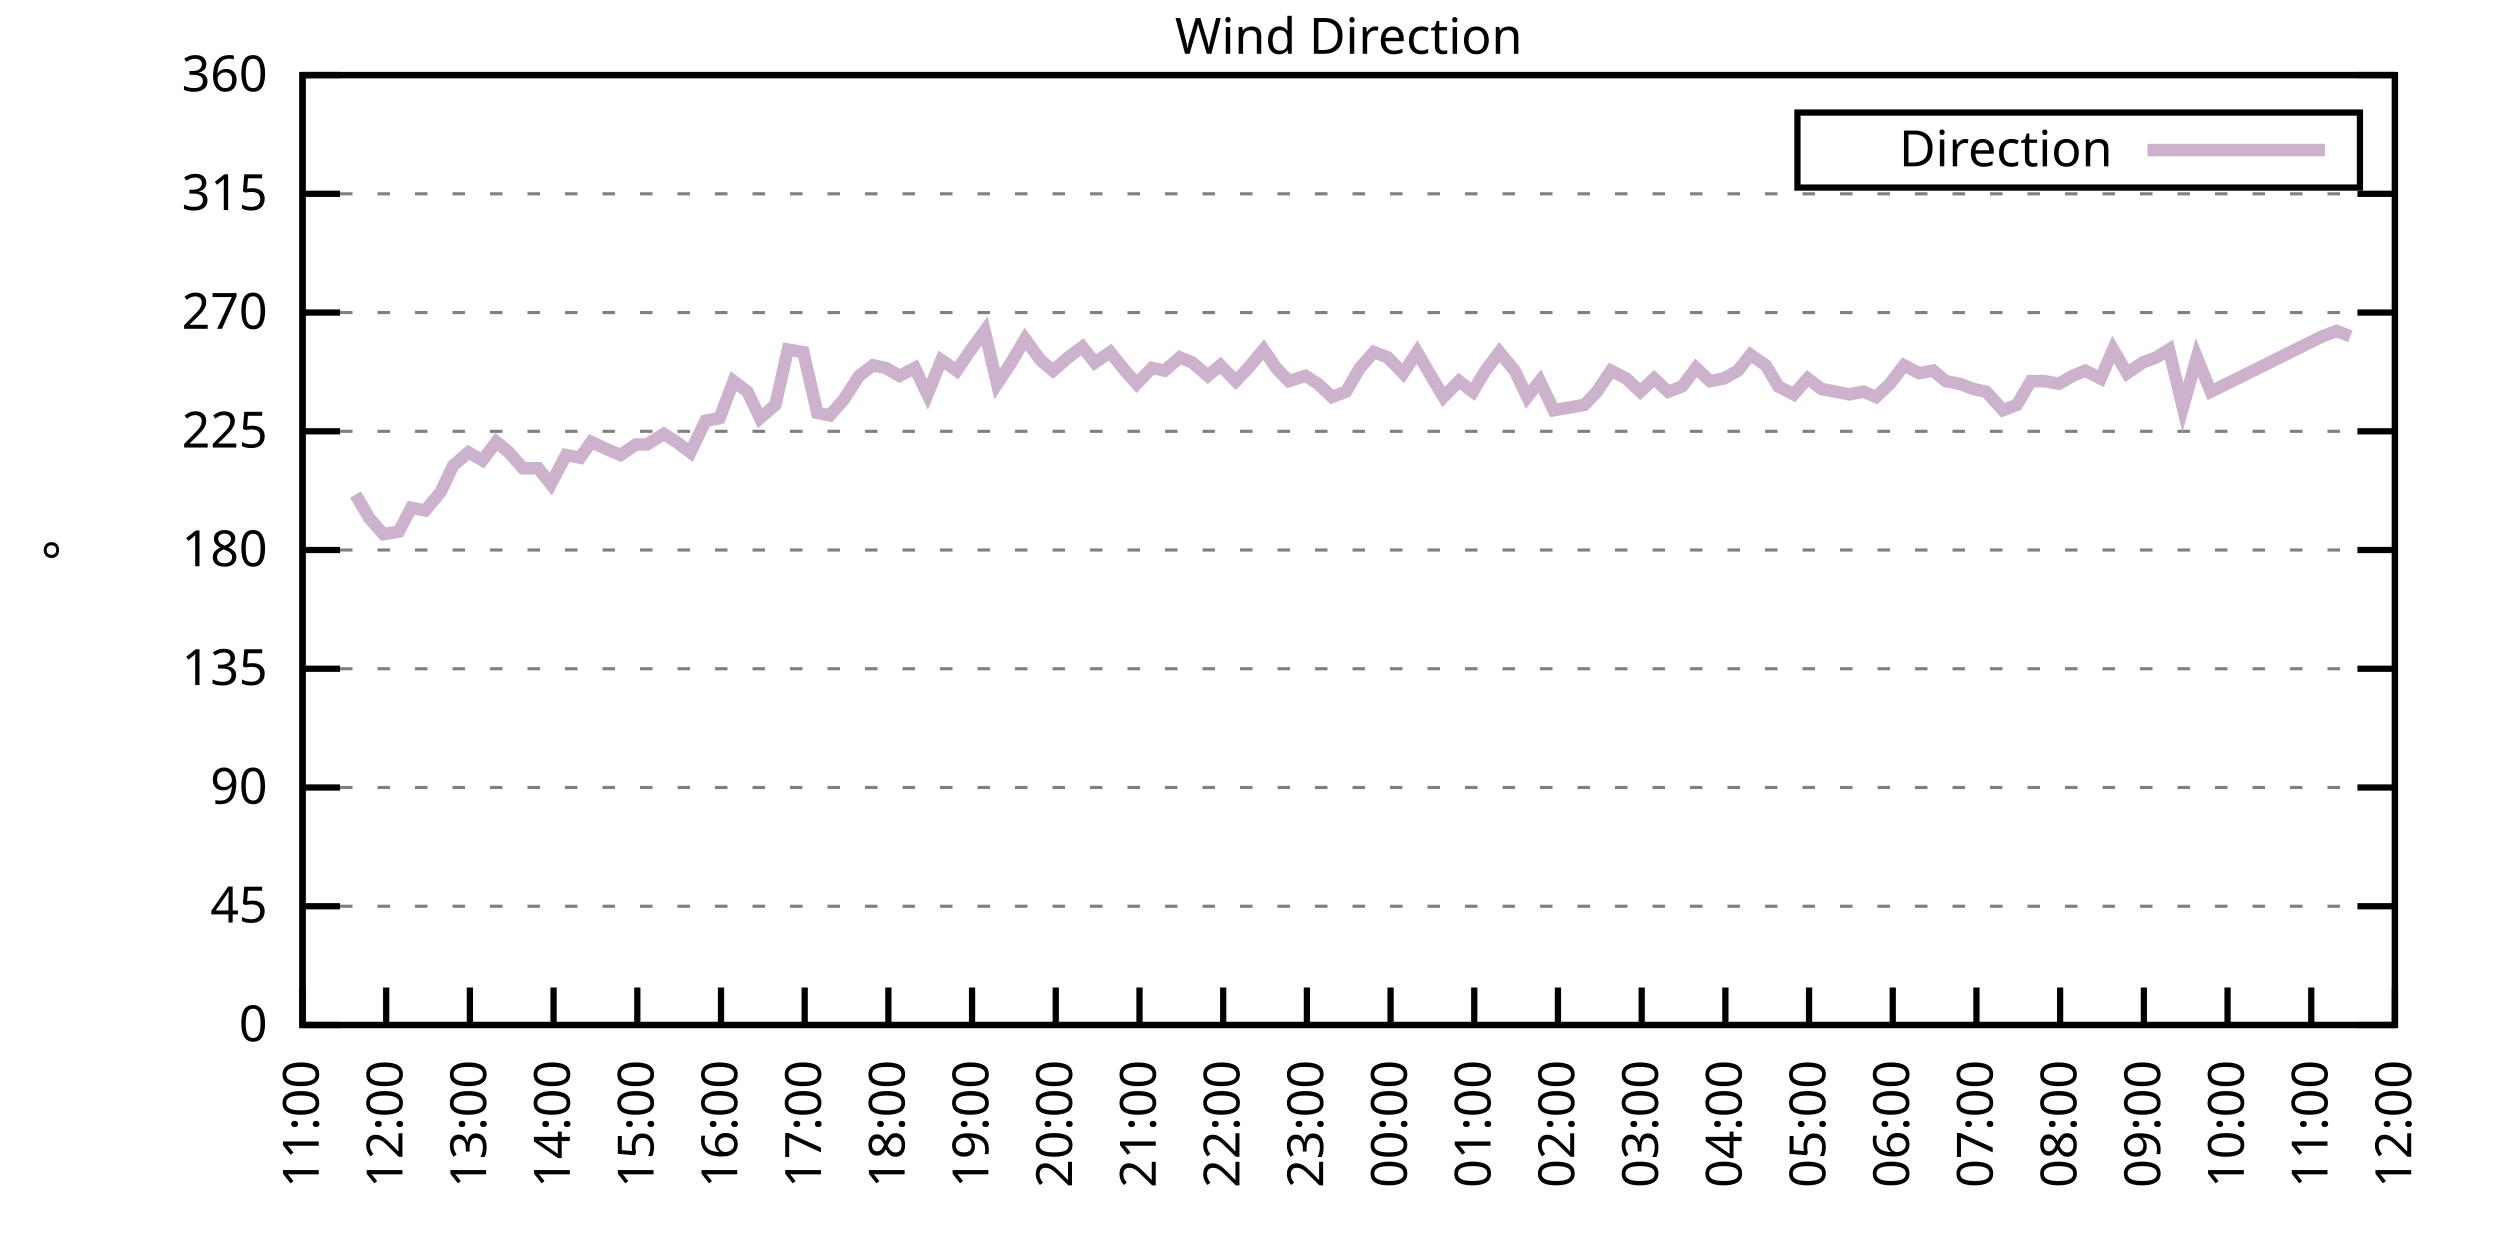
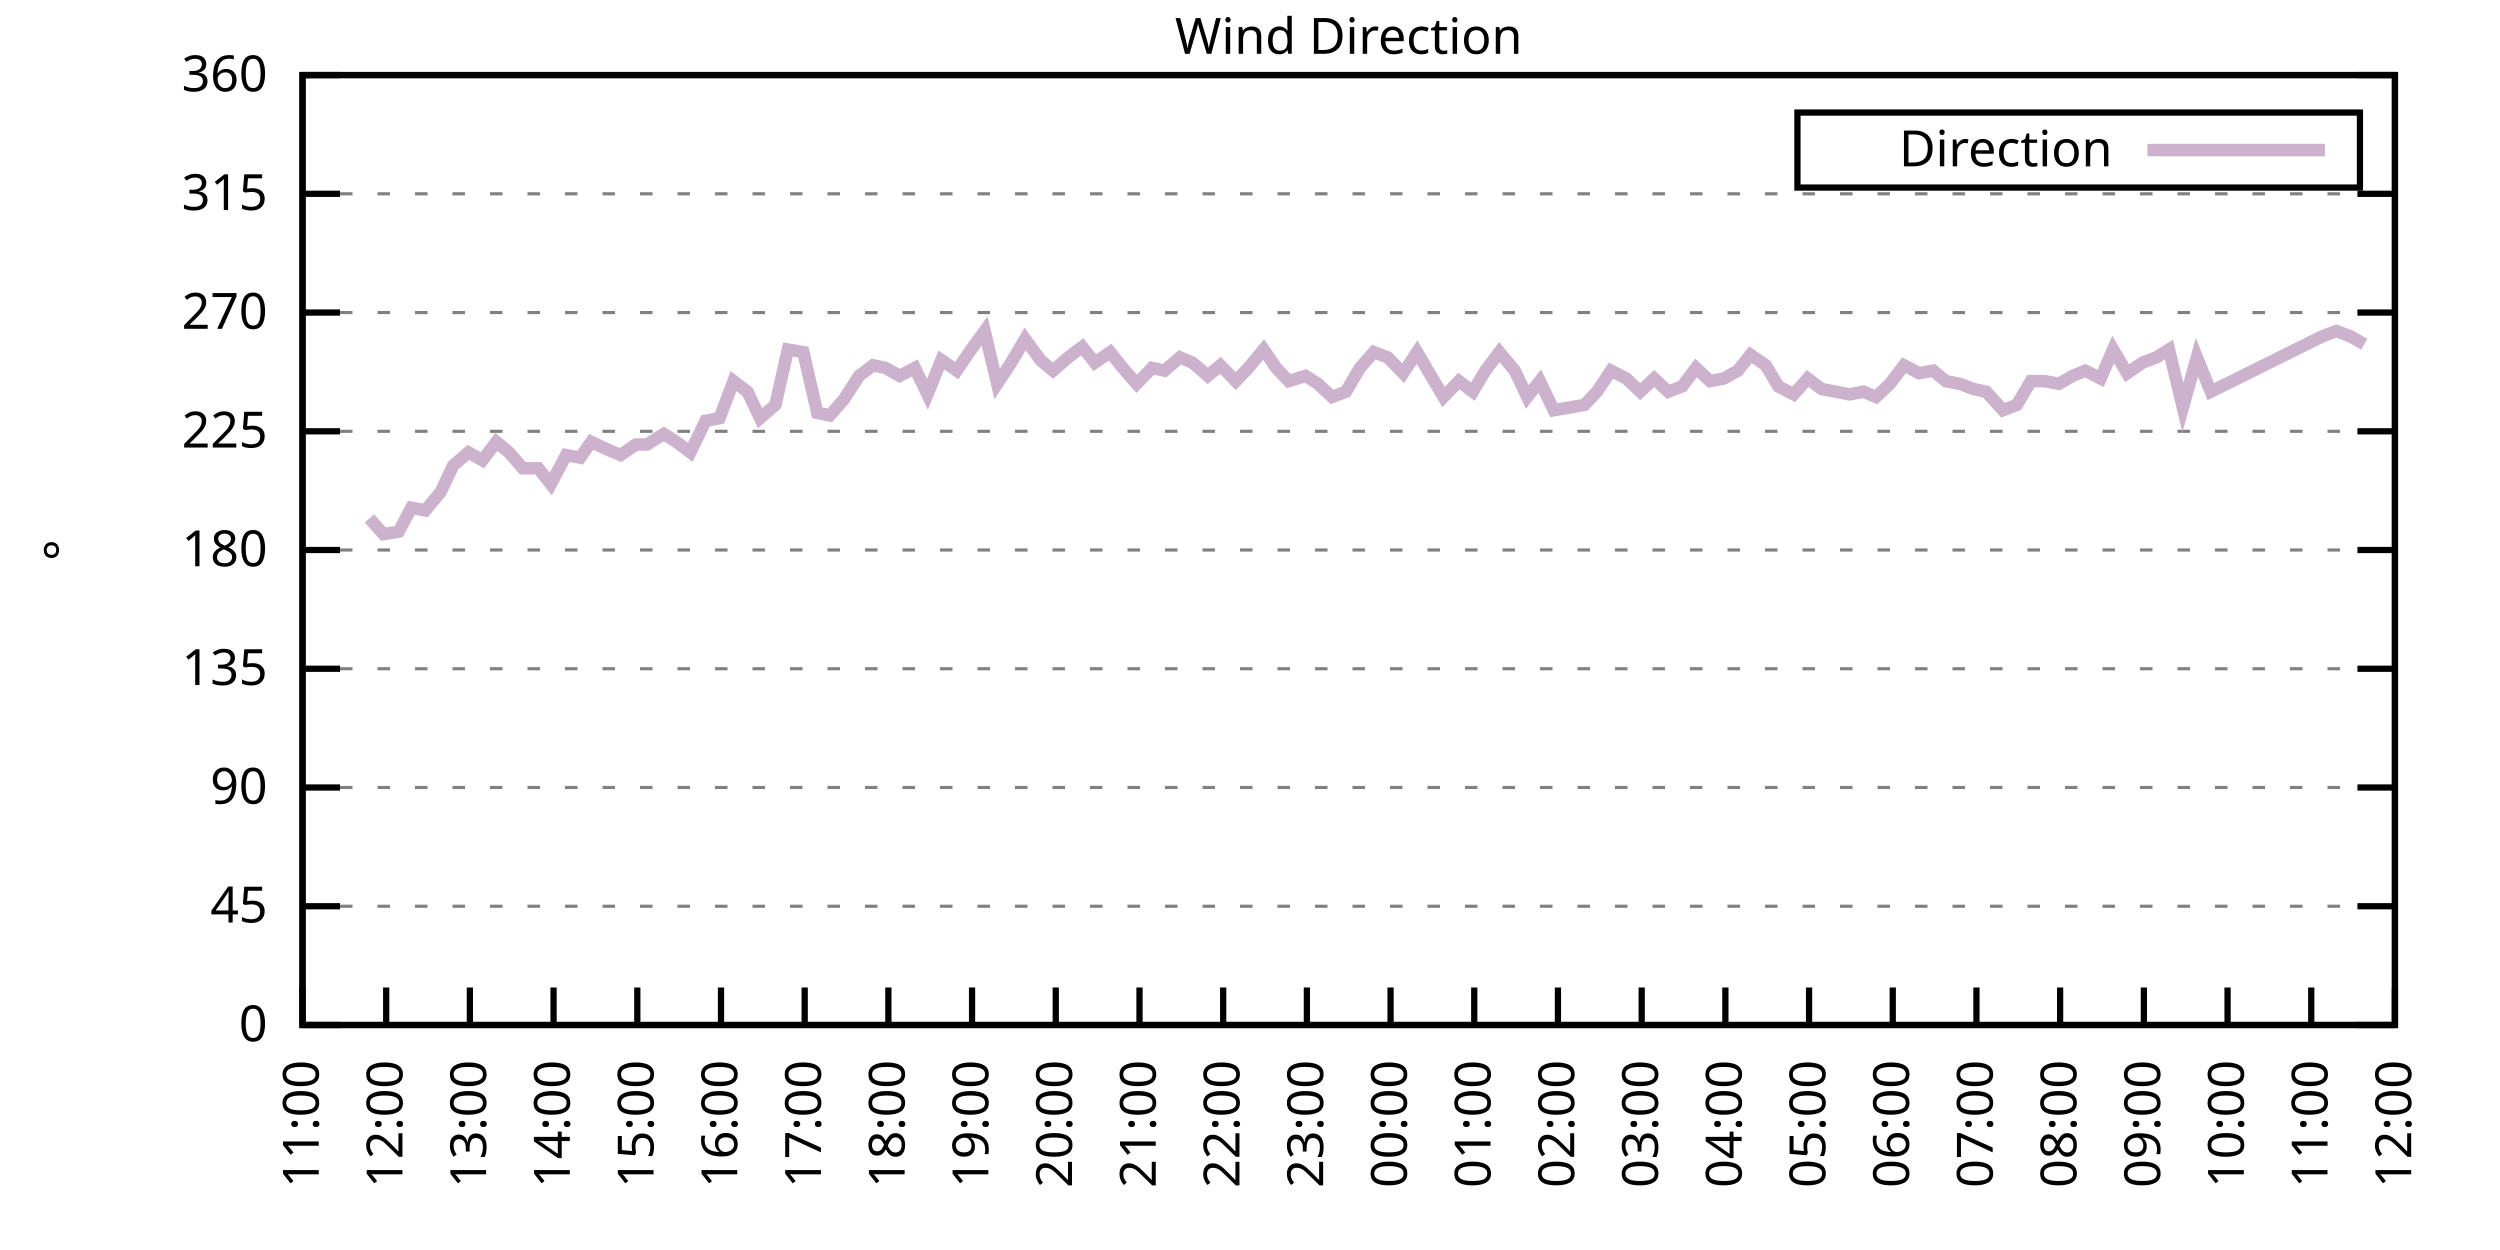
<svg xmlns="http://www.w3.org/2000/svg" xmlns:xlink="http://www.w3.org/1999/xlink" width="400" height="200" viewBox="0 0 400 200">
  <g id="gnuplot_canvas">
    <rect x="0" y="0" width="400" height="200" fill="none" />
    <defs>
      <circle id="gpDot" r="0.5" stroke-width="0.5" stroke="currentColor" />
      <path id="gpPt0" stroke-width="0.333" stroke="currentColor" d="M-1,0 h2 M0,-1 v2" />
      <path id="gpPt1" stroke-width="0.333" stroke="currentColor" d="M-1,-1 L1,1 M1,-1 L-1,1" />
      <path id="gpPt2" stroke-width="0.333" stroke="currentColor" d="M-1,0 L1,0 M0,-1 L0,1 M-1,-1 L1,1 M-1,1 L1,-1" />
      <rect id="gpPt3" stroke-width="0.333" stroke="currentColor" x="-1" y="-1" width="2" height="2" />
      <rect id="gpPt4" stroke-width="0.333" stroke="currentColor" fill="currentColor" x="-1" y="-1" width="2" height="2" />
      <circle id="gpPt5" stroke-width="0.333" stroke="currentColor" cx="0" cy="0" r="1" />
      <use xlink:href="#gpPt5" id="gpPt6" fill="currentColor" stroke="none" />
      <path id="gpPt7" stroke-width="0.333" stroke="currentColor" d="M0,-1.33 L-1.33,0.67 L1.33,0.67 z" />
      <use xlink:href="#gpPt7" id="gpPt8" fill="currentColor" stroke="none" />
      <use xlink:href="#gpPt7" id="gpPt9" stroke="currentColor" transform="rotate(180)" />
      <use xlink:href="#gpPt9" id="gpPt10" fill="currentColor" stroke="none" />
      <use xlink:href="#gpPt3" id="gpPt11" stroke="currentColor" transform="rotate(45)" />
      <use xlink:href="#gpPt11" id="gpPt12" fill="currentColor" stroke="none" />
      <path id="gpPt13" stroke-width="0.333" stroke="currentColor" d="M0,1.330 L1.265,0.411 L0.782,-1.067 L-0.782,-1.076 L-1.265,0.411 z" />
      <use xlink:href="#gpPt13" id="gpPt14" fill="currentColor" stroke="none" />
      <filter id="textbox" filterUnits="objectBoundingBox" x="0" y="0" height="1" width="1">
        <feFlood flood-color="white" flood-opacity="1" result="bgnd" />
        <feComposite in="SourceGraphic" in2="bgnd" operator="atop" />
      </filter>
      <filter id="greybox" filterUnits="objectBoundingBox" x="0" y="0" height="1" width="1">
        <feFlood flood-color="lightgrey" flood-opacity="1" result="grey" />
        <feComposite in="SourceGraphic" in2="grey" operator="atop" />
      </filter>
    </defs>
    <g fill="none" color="white" stroke="currentColor" stroke-width="1.00" stroke-linecap="butt" stroke-linejoin="miter">
</g>
    <g fill="none" color="black" stroke="currentColor" stroke-width="1.00" stroke-linecap="butt" stroke-linejoin="miter">
      <g stroke="none" shape-rendering="crispEdges">
        <polygon fill="rgb(255, 255, 255)" points="48.40,164.00 383.18,164.00 383.18,12.02 48.40,12.02 " />
      </g>
    </g>
    <g fill="none" color="black" stroke="currentColor" stroke-width="1.00" stroke-linecap="butt" stroke-linejoin="miter">
</g>
    <g fill="none" color="black" stroke="black" stroke-width="0.50" stroke-linecap="butt" stroke-linejoin="miter">
</g>
    <g fill="none" color="gray" stroke="currentColor" stroke-width="0.50" stroke-linecap="butt" stroke-linejoin="miter">
      <path stroke="gray" stroke-dasharray="2,4" class="gridline" d="M48.40,164.00 L383.19,164.00  " />
    </g>
    <g fill="none" color="gray" stroke="gray" stroke-width="1.00" stroke-linecap="butt" stroke-linejoin="miter">
</g>
    <g fill="none" color="black" stroke="currentColor" stroke-width="1.00" stroke-linecap="butt" stroke-linejoin="miter">
      <path stroke="black" d="M48.40,164.00 L54.40,164.00 M383.19,164.00 L377.19,164.00  " />
      <g transform="translate(42.80,166.60)" stroke="none" fill="black" font-family="Sans" font-size="8.00" text-anchor="end">
        <text>
          <tspan font-family="Sans"> 0</tspan>
        </text>
      </g>
    </g>
    <g fill="none" color="black" stroke="currentColor" stroke-width="1.00" stroke-linecap="butt" stroke-linejoin="miter">
</g>
    <g fill="none" color="black" stroke="black" stroke-width="0.50" stroke-linecap="butt" stroke-linejoin="miter">
</g>
    <g fill="none" color="gray" stroke="currentColor" stroke-width="0.50" stroke-linecap="butt" stroke-linejoin="miter">
      <path stroke="gray" stroke-dasharray="2,4" class="gridline" d="M48.40,145.00 L383.19,145.00  " />
    </g>
    <g fill="none" color="gray" stroke="gray" stroke-width="1.00" stroke-linecap="butt" stroke-linejoin="miter">
</g>
    <g fill="none" color="black" stroke="currentColor" stroke-width="1.00" stroke-linecap="butt" stroke-linejoin="miter">
      <path stroke="black" d="M48.40,145.00 L54.40,145.00 M383.19,145.00 L377.19,145.00  " />
      <g transform="translate(42.80,147.60)" stroke="none" fill="black" font-family="Sans" font-size="8.00" text-anchor="end">
        <text>
          <tspan font-family="Sans"> 45</tspan>
        </text>
      </g>
    </g>
    <g fill="none" color="black" stroke="currentColor" stroke-width="1.00" stroke-linecap="butt" stroke-linejoin="miter">
</g>
    <g fill="none" color="black" stroke="black" stroke-width="0.50" stroke-linecap="butt" stroke-linejoin="miter">
</g>
    <g fill="none" color="gray" stroke="currentColor" stroke-width="0.50" stroke-linecap="butt" stroke-linejoin="miter">
      <path stroke="gray" stroke-dasharray="2,4" class="gridline" d="M48.40,126.00 L383.19,126.00  " />
    </g>
    <g fill="none" color="gray" stroke="gray" stroke-width="1.00" stroke-linecap="butt" stroke-linejoin="miter">
</g>
    <g fill="none" color="black" stroke="currentColor" stroke-width="1.00" stroke-linecap="butt" stroke-linejoin="miter">
      <path stroke="black" d="M48.40,126.00 L54.40,126.00 M383.19,126.00 L377.19,126.00  " />
      <g transform="translate(42.80,128.60)" stroke="none" fill="black" font-family="Sans" font-size="8.00" text-anchor="end">
        <text>
          <tspan font-family="Sans"> 90</tspan>
        </text>
      </g>
    </g>
    <g fill="none" color="black" stroke="currentColor" stroke-width="1.00" stroke-linecap="butt" stroke-linejoin="miter">
</g>
    <g fill="none" color="black" stroke="black" stroke-width="0.50" stroke-linecap="butt" stroke-linejoin="miter">
</g>
    <g fill="none" color="gray" stroke="currentColor" stroke-width="0.50" stroke-linecap="butt" stroke-linejoin="miter">
      <path stroke="gray" stroke-dasharray="2,4" class="gridline" d="M48.40,107.00 L383.19,107.00  " />
    </g>
    <g fill="none" color="gray" stroke="gray" stroke-width="1.00" stroke-linecap="butt" stroke-linejoin="miter">
</g>
    <g fill="none" color="black" stroke="currentColor" stroke-width="1.00" stroke-linecap="butt" stroke-linejoin="miter">
      <path stroke="black" d="M48.40,107.00 L54.40,107.00 M383.19,107.00 L377.19,107.00  " />
      <g transform="translate(42.80,109.60)" stroke="none" fill="black" font-family="Sans" font-size="8.00" text-anchor="end">
        <text>
          <tspan font-family="Sans"> 135</tspan>
        </text>
      </g>
    </g>
    <g fill="none" color="black" stroke="currentColor" stroke-width="1.00" stroke-linecap="butt" stroke-linejoin="miter">
</g>
    <g fill="none" color="black" stroke="black" stroke-width="0.50" stroke-linecap="butt" stroke-linejoin="miter">
</g>
    <g fill="none" color="gray" stroke="currentColor" stroke-width="0.50" stroke-linecap="butt" stroke-linejoin="miter">
      <path stroke="gray" stroke-dasharray="2,4" class="gridline" d="M48.40,88.00 L383.19,88.00  " />
    </g>
    <g fill="none" color="gray" stroke="gray" stroke-width="1.00" stroke-linecap="butt" stroke-linejoin="miter">
</g>
    <g fill="none" color="black" stroke="currentColor" stroke-width="1.00" stroke-linecap="butt" stroke-linejoin="miter">
      <path stroke="black" d="M48.40,88.00 L54.40,88.00 M383.19,88.00 L377.19,88.00  " />
      <g transform="translate(42.80,90.60)" stroke="none" fill="black" font-family="Sans" font-size="8.00" text-anchor="end">
        <text>
          <tspan font-family="Sans"> 180</tspan>
        </text>
      </g>
    </g>
    <g fill="none" color="black" stroke="currentColor" stroke-width="1.00" stroke-linecap="butt" stroke-linejoin="miter">
</g>
    <g fill="none" color="black" stroke="black" stroke-width="0.50" stroke-linecap="butt" stroke-linejoin="miter">
</g>
    <g fill="none" color="gray" stroke="currentColor" stroke-width="0.50" stroke-linecap="butt" stroke-linejoin="miter">
      <path stroke="gray" stroke-dasharray="2,4" class="gridline" d="M48.40,69.01 L383.19,69.01  " />
    </g>
    <g fill="none" color="gray" stroke="gray" stroke-width="1.00" stroke-linecap="butt" stroke-linejoin="miter">
</g>
    <g fill="none" color="black" stroke="currentColor" stroke-width="1.00" stroke-linecap="butt" stroke-linejoin="miter">
      <path stroke="black" d="M48.40,69.01 L54.40,69.01 M383.19,69.01 L377.19,69.01  " />
      <g transform="translate(42.80,71.61)" stroke="none" fill="black" font-family="Sans" font-size="8.00" text-anchor="end">
        <text>
          <tspan font-family="Sans"> 225</tspan>
        </text>
      </g>
    </g>
    <g fill="none" color="black" stroke="currentColor" stroke-width="1.00" stroke-linecap="butt" stroke-linejoin="miter">
</g>
    <g fill="none" color="black" stroke="black" stroke-width="0.50" stroke-linecap="butt" stroke-linejoin="miter">
</g>
    <g fill="none" color="gray" stroke="currentColor" stroke-width="0.50" stroke-linecap="butt" stroke-linejoin="miter">
      <path stroke="gray" stroke-dasharray="2,4" class="gridline" d="M48.40,50.01 L383.19,50.01  " />
    </g>
    <g fill="none" color="gray" stroke="gray" stroke-width="1.00" stroke-linecap="butt" stroke-linejoin="miter">
</g>
    <g fill="none" color="black" stroke="currentColor" stroke-width="1.00" stroke-linecap="butt" stroke-linejoin="miter">
      <path stroke="black" d="M48.40,50.01 L54.40,50.01 M383.19,50.01 L377.19,50.01  " />
      <g transform="translate(42.80,52.61)" stroke="none" fill="black" font-family="Sans" font-size="8.00" text-anchor="end">
        <text>
          <tspan font-family="Sans"> 270</tspan>
        </text>
      </g>
    </g>
    <g fill="none" color="black" stroke="currentColor" stroke-width="1.00" stroke-linecap="butt" stroke-linejoin="miter">
</g>
    <g fill="none" color="black" stroke="black" stroke-width="0.50" stroke-linecap="butt" stroke-linejoin="miter">
</g>
    <g fill="none" color="gray" stroke="currentColor" stroke-width="0.50" stroke-linecap="butt" stroke-linejoin="miter">
      <path stroke="gray" stroke-dasharray="2,4" class="gridline" d="M48.40,31.01 L383.19,31.01  " />
    </g>
    <g fill="none" color="gray" stroke="gray" stroke-width="1.00" stroke-linecap="butt" stroke-linejoin="miter">
</g>
    <g fill="none" color="black" stroke="currentColor" stroke-width="1.00" stroke-linecap="butt" stroke-linejoin="miter">
      <path stroke="black" d="M48.40,31.01 L54.40,31.01 M383.19,31.01 L377.19,31.01  " />
      <g transform="translate(42.80,33.61)" stroke="none" fill="black" font-family="Sans" font-size="8.00" text-anchor="end">
        <text>
          <tspan font-family="Sans"> 315</tspan>
        </text>
      </g>
    </g>
    <g fill="none" color="black" stroke="currentColor" stroke-width="1.00" stroke-linecap="butt" stroke-linejoin="miter">
</g>
    <g fill="none" color="black" stroke="black" stroke-width="0.50" stroke-linecap="butt" stroke-linejoin="miter">
</g>
    <g fill="none" color="gray" stroke="currentColor" stroke-width="0.50" stroke-linecap="butt" stroke-linejoin="miter">
      <path stroke="gray" stroke-dasharray="2,4" class="gridline" d="M48.40,12.01 L383.19,12.01  " />
    </g>
    <g fill="none" color="gray" stroke="gray" stroke-width="1.00" stroke-linecap="butt" stroke-linejoin="miter">
</g>
    <g fill="none" color="black" stroke="currentColor" stroke-width="1.00" stroke-linecap="butt" stroke-linejoin="miter">
      <path stroke="black" d="M48.40,12.01 L54.40,12.01 M383.19,12.01 L377.19,12.01  " />
      <g transform="translate(42.80,14.61)" stroke="none" fill="black" font-family="Sans" font-size="8.00" text-anchor="end">
        <text>
          <tspan font-family="Sans"> 360</tspan>
        </text>
      </g>
    </g>
    <g fill="none" color="black" stroke="currentColor" stroke-width="1.00" stroke-linecap="butt" stroke-linejoin="miter">
      <path stroke="black" d="M48.40,164.00 L48.40,158.00  " />
      <g transform="translate(51.00,169.60) rotate(270.00)" stroke="none" fill="black" font-family="Sans" font-size="8.00" text-anchor="end">
        <text>
          <tspan font-family="Sans">11:00</tspan>
        </text>
      </g>
    </g>
    <g fill="none" color="black" stroke="currentColor" stroke-width="1.00" stroke-linecap="butt" stroke-linejoin="miter">
      <path stroke="black" d="M61.79,164.00 L61.79,158.00  " />
      <g transform="translate(64.39,169.60) rotate(270.00)" stroke="none" fill="black" font-family="Sans" font-size="8.00" text-anchor="end">
        <text>
          <tspan font-family="Sans">12:00</tspan>
        </text>
      </g>
    </g>
    <g fill="none" color="black" stroke="currentColor" stroke-width="1.00" stroke-linecap="butt" stroke-linejoin="miter">
      <path stroke="black" d="M75.18,164.00 L75.18,158.00  " />
      <g transform="translate(77.78,169.60) rotate(270.00)" stroke="none" fill="black" font-family="Sans" font-size="8.00" text-anchor="end">
        <text>
          <tspan font-family="Sans">13:00</tspan>
        </text>
      </g>
    </g>
    <g fill="none" color="black" stroke="currentColor" stroke-width="1.00" stroke-linecap="butt" stroke-linejoin="miter">
      <path stroke="black" d="M88.57,164.00 L88.57,158.00  " />
      <g transform="translate(91.17,169.60) rotate(270.00)" stroke="none" fill="black" font-family="Sans" font-size="8.00" text-anchor="end">
        <text>
          <tspan font-family="Sans">14:00</tspan>
        </text>
      </g>
    </g>
    <g fill="none" color="black" stroke="currentColor" stroke-width="1.00" stroke-linecap="butt" stroke-linejoin="miter">
      <path stroke="black" d="M101.97,164.00 L101.97,158.00  " />
      <g transform="translate(104.57,169.60) rotate(270.00)" stroke="none" fill="black" font-family="Sans" font-size="8.00" text-anchor="end">
        <text>
          <tspan font-family="Sans">15:00</tspan>
        </text>
      </g>
    </g>
    <g fill="none" color="black" stroke="currentColor" stroke-width="1.00" stroke-linecap="butt" stroke-linejoin="miter">
      <path stroke="black" d="M115.36,164.00 L115.36,158.00  " />
      <g transform="translate(117.96,169.60) rotate(270.00)" stroke="none" fill="black" font-family="Sans" font-size="8.00" text-anchor="end">
        <text>
          <tspan font-family="Sans">16:00</tspan>
        </text>
      </g>
    </g>
    <g fill="none" color="black" stroke="currentColor" stroke-width="1.00" stroke-linecap="butt" stroke-linejoin="miter">
      <path stroke="black" d="M128.75,164.00 L128.75,158.00  " />
      <g transform="translate(131.35,169.60) rotate(270.00)" stroke="none" fill="black" font-family="Sans" font-size="8.00" text-anchor="end">
        <text>
          <tspan font-family="Sans">17:00</tspan>
        </text>
      </g>
    </g>
    <g fill="none" color="black" stroke="currentColor" stroke-width="1.00" stroke-linecap="butt" stroke-linejoin="miter">
      <path stroke="black" d="M142.14,164.00 L142.14,158.00  " />
      <g transform="translate(144.74,169.60) rotate(270.00)" stroke="none" fill="black" font-family="Sans" font-size="8.00" text-anchor="end">
        <text>
          <tspan font-family="Sans">18:00</tspan>
        </text>
      </g>
    </g>
    <g fill="none" color="black" stroke="currentColor" stroke-width="1.00" stroke-linecap="butt" stroke-linejoin="miter">
      <path stroke="black" d="M155.53,164.00 L155.53,158.00  " />
      <g transform="translate(158.13,169.60) rotate(270.00)" stroke="none" fill="black" font-family="Sans" font-size="8.00" text-anchor="end">
        <text>
          <tspan font-family="Sans">19:00</tspan>
        </text>
      </g>
    </g>
    <g fill="none" color="black" stroke="currentColor" stroke-width="1.00" stroke-linecap="butt" stroke-linejoin="miter">
      <path stroke="black" d="M168.92,164.00 L168.92,158.00  " />
      <g transform="translate(171.52,169.60) rotate(270.00)" stroke="none" fill="black" font-family="Sans" font-size="8.00" text-anchor="end">
        <text>
          <tspan font-family="Sans">20:00</tspan>
        </text>
      </g>
    </g>
    <g fill="none" color="black" stroke="currentColor" stroke-width="1.00" stroke-linecap="butt" stroke-linejoin="miter">
      <path stroke="black" d="M182.32,164.00 L182.32,158.00  " />
      <g transform="translate(184.92,169.60) rotate(270.00)" stroke="none" fill="black" font-family="Sans" font-size="8.00" text-anchor="end">
        <text>
          <tspan font-family="Sans">21:00</tspan>
        </text>
      </g>
    </g>
    <g fill="none" color="black" stroke="currentColor" stroke-width="1.00" stroke-linecap="butt" stroke-linejoin="miter">
      <path stroke="black" d="M195.71,164.00 L195.71,158.00  " />
      <g transform="translate(198.31,169.60) rotate(270.00)" stroke="none" fill="black" font-family="Sans" font-size="8.00" text-anchor="end">
        <text>
          <tspan font-family="Sans">22:00</tspan>
        </text>
      </g>
    </g>
    <g fill="none" color="black" stroke="currentColor" stroke-width="1.00" stroke-linecap="butt" stroke-linejoin="miter">
      <path stroke="black" d="M209.10,164.00 L209.10,158.00  " />
      <g transform="translate(211.70,169.60) rotate(270.00)" stroke="none" fill="black" font-family="Sans" font-size="8.00" text-anchor="end">
        <text>
          <tspan font-family="Sans">23:00</tspan>
        </text>
      </g>
    </g>
    <g fill="none" color="black" stroke="currentColor" stroke-width="1.00" stroke-linecap="butt" stroke-linejoin="miter">
      <path stroke="black" d="M222.49,164.00 L222.49,158.00  " />
      <g transform="translate(225.09,169.60) rotate(270.00)" stroke="none" fill="black" font-family="Sans" font-size="8.00" text-anchor="end">
        <text>
          <tspan font-family="Sans">00:00</tspan>
        </text>
      </g>
    </g>
    <g fill="none" color="black" stroke="currentColor" stroke-width="1.00" stroke-linecap="butt" stroke-linejoin="miter">
      <path stroke="black" d="M235.88,164.00 L235.88,158.00  " />
      <g transform="translate(238.48,169.60) rotate(270.00)" stroke="none" fill="black" font-family="Sans" font-size="8.00" text-anchor="end">
        <text>
          <tspan font-family="Sans">01:00</tspan>
        </text>
      </g>
    </g>
    <g fill="none" color="black" stroke="currentColor" stroke-width="1.00" stroke-linecap="butt" stroke-linejoin="miter">
      <path stroke="black" d="M249.27,164.00 L249.27,158.00  " />
      <g transform="translate(251.87,169.60) rotate(270.00)" stroke="none" fill="black" font-family="Sans" font-size="8.00" text-anchor="end">
        <text>
          <tspan font-family="Sans">02:00</tspan>
        </text>
      </g>
    </g>
    <g fill="none" color="black" stroke="currentColor" stroke-width="1.00" stroke-linecap="butt" stroke-linejoin="miter">
      <path stroke="black" d="M262.67,164.00 L262.67,158.00  " />
      <g transform="translate(265.27,169.60) rotate(270.00)" stroke="none" fill="black" font-family="Sans" font-size="8.00" text-anchor="end">
        <text>
          <tspan font-family="Sans">03:00</tspan>
        </text>
      </g>
    </g>
    <g fill="none" color="black" stroke="currentColor" stroke-width="1.00" stroke-linecap="butt" stroke-linejoin="miter">
      <path stroke="black" d="M276.06,164.00 L276.06,158.00  " />
      <g transform="translate(278.66,169.60) rotate(270.00)" stroke="none" fill="black" font-family="Sans" font-size="8.00" text-anchor="end">
        <text>
          <tspan font-family="Sans">04:00</tspan>
        </text>
      </g>
    </g>
    <g fill="none" color="black" stroke="currentColor" stroke-width="1.00" stroke-linecap="butt" stroke-linejoin="miter">
      <path stroke="black" d="M289.45,164.00 L289.45,158.00  " />
      <g transform="translate(292.05,169.60) rotate(270.00)" stroke="none" fill="black" font-family="Sans" font-size="8.00" text-anchor="end">
        <text>
          <tspan font-family="Sans">05:00</tspan>
        </text>
      </g>
    </g>
    <g fill="none" color="black" stroke="currentColor" stroke-width="1.00" stroke-linecap="butt" stroke-linejoin="miter">
      <path stroke="black" d="M302.84,164.00 L302.84,158.00  " />
      <g transform="translate(305.44,169.60) rotate(270.00)" stroke="none" fill="black" font-family="Sans" font-size="8.00" text-anchor="end">
        <text>
          <tspan font-family="Sans">06:00</tspan>
        </text>
      </g>
    </g>
    <g fill="none" color="black" stroke="currentColor" stroke-width="1.00" stroke-linecap="butt" stroke-linejoin="miter">
      <path stroke="black" d="M316.23,164.00 L316.23,158.00  " />
      <g transform="translate(318.83,169.60) rotate(270.00)" stroke="none" fill="black" font-family="Sans" font-size="8.00" text-anchor="end">
        <text>
          <tspan font-family="Sans">07:00</tspan>
        </text>
      </g>
    </g>
    <g fill="none" color="black" stroke="currentColor" stroke-width="1.00" stroke-linecap="butt" stroke-linejoin="miter">
      <path stroke="black" d="M329.62,164.00 L329.62,158.00  " />
      <g transform="translate(332.22,169.60) rotate(270.00)" stroke="none" fill="black" font-family="Sans" font-size="8.00" text-anchor="end">
        <text>
          <tspan font-family="Sans">08:00</tspan>
        </text>
      </g>
    </g>
    <g fill="none" color="black" stroke="currentColor" stroke-width="1.00" stroke-linecap="butt" stroke-linejoin="miter">
      <path stroke="black" d="M343.02,164.00 L343.02,158.00  " />
      <g transform="translate(345.62,169.60) rotate(270.00)" stroke="none" fill="black" font-family="Sans" font-size="8.00" text-anchor="end">
        <text>
          <tspan font-family="Sans">09:00</tspan>
        </text>
      </g>
    </g>
    <g fill="none" color="black" stroke="currentColor" stroke-width="1.00" stroke-linecap="butt" stroke-linejoin="miter">
      <path stroke="black" d="M356.41,164.00 L356.41,158.00  " />
      <g transform="translate(359.01,169.60) rotate(270.00)" stroke="none" fill="black" font-family="Sans" font-size="8.00" text-anchor="end">
        <text>
          <tspan font-family="Sans">10:00</tspan>
        </text>
      </g>
    </g>
    <g fill="none" color="black" stroke="currentColor" stroke-width="1.00" stroke-linecap="butt" stroke-linejoin="miter">
      <path stroke="black" d="M369.80,164.00 L369.80,158.00  " />
      <g transform="translate(372.40,169.60) rotate(270.00)" stroke="none" fill="black" font-family="Sans" font-size="8.00" text-anchor="end">
        <text>
          <tspan font-family="Sans">11:00</tspan>
        </text>
      </g>
    </g>
    <g fill="none" color="black" stroke="currentColor" stroke-width="1.00" stroke-linecap="butt" stroke-linejoin="miter">
      <path stroke="black" d="M383.19,164.00 L383.19,158.00  " />
      <g transform="translate(385.79,169.60) rotate(270.00)" stroke="none" fill="black" font-family="Sans" font-size="8.00" text-anchor="end">
        <text>
          <tspan font-family="Sans">12:00</tspan>
        </text>
      </g>
    </g>
    <g fill="none" color="black" stroke="currentColor" stroke-width="1.00" stroke-linecap="butt" stroke-linejoin="miter">
</g>
    <g fill="none" color="black" stroke="currentColor" stroke-width="1.00" stroke-linecap="butt" stroke-linejoin="miter">
      <path stroke="black" d="M48.40,12.01 L48.40,164.00 L383.19,164.00 L383.19,12.01 L48.40,12.01 Z  " />
    </g>
    <g fill="none" color="black" stroke="currentColor" stroke-width="1.00" stroke-linecap="butt" stroke-linejoin="miter">
</g>
    <g fill="none" color="black" stroke="currentColor" stroke-width="1.00" stroke-linecap="butt" stroke-linejoin="miter">
      <path stroke="black" d="M287.59,30.01 L287.59,18.01 L377.59,18.01 L377.59,30.01 L287.59,30.01 Z  " />
    </g>
    <g id="Wind_direction_plot_1">
      <g fill="none" color="white" stroke="black" stroke-width="2.00" stroke-linecap="butt" stroke-linejoin="miter">
</g>
      <g fill="none" color="black" stroke="currentColor" stroke-width="2.00" stroke-linecap="butt" stroke-linejoin="miter">
        <g transform="translate(337.99,26.61)" stroke="none" fill="black" font-family="Sans" font-size="8.00" text-anchor="end">
          <text>
            <tspan font-family="Sans">Direction</tspan>
          </text>
        </g>
      </g>
      <g fill="none" color="black" stroke="currentColor" stroke-width="2.00" stroke-linecap="butt" stroke-linejoin="miter">
-         <path stroke="rgb(204, 178, 204)" d="M343.59,24.01 L371.99,24.01 M56.88,79.14 L59.11,82.94 L61.35,85.47 L63.80,85.05 L65.81,81.25 L68.04,81.67   L70.50,78.72 L72.50,74.49 L74.96,72.38 L77.19,73.65 L79.42,70.70 L81.43,72.38 L83.66,74.92 L86.12,74.92   L88.13,77.45 L90.58,72.81 L92.82,73.23 L94.60,70.70 L97.28,71.96 L99.29,72.81 L101.74,71.12 L103.53,71.12   L106.21,69.43 L108.22,70.70 L110.45,72.38 L112.90,67.32 L115.13,66.90 L117.37,60.98 L119.60,62.67 L121.61,66.90   L124.06,64.78 L126.07,55.92 L128.53,56.34 L130.76,66.05 L132.77,66.47 L135.00,63.94 L137.45,60.14 L139.69,58.45   L141.69,58.87 L143.93,60.14 L146.38,58.87 L148.39,63.10 L150.62,57.61 L153.08,59.30 L155.09,56.34 L157.54,52.96   L159.55,61.41 L161.78,58.03 L164.01,54.23 L166.47,57.61 L168.48,59.30 L170.93,57.18 L173.17,55.50 L175.17,58.03   L177.63,56.34 L179.64,58.87 L181.87,61.41 L184.32,58.87 L186.33,59.30 L188.79,57.18 L190.80,58.03 L193.25,60.14   L195.26,58.45 L197.72,60.98 L199.73,58.87 L202.18,55.92 L204.19,58.87 L206.20,60.98 L208.88,60.14 L210.88,61.41   L213.12,63.52 L215.35,62.67 L217.58,58.87 L219.81,56.34 L222.04,57.18 L224.50,59.72 L226.73,56.34 L228.96,60.14   L230.97,63.52 L233.43,60.98 L235.66,62.67 L237.67,59.30 L239.90,56.34 L242.36,59.30 L244.36,63.52 L246.37,60.98   L248.60,65.63 L251.06,65.21 L253.51,64.78 L255.52,62.67 L257.76,59.30 L260.21,60.56 L262.44,62.67 L264.67,60.56   L266.91,62.67 L269.14,61.83 L271.37,58.87 L273.60,60.98 L275.83,60.56 L278.07,59.30 L280.07,56.76 L282.53,58.45   L284.54,61.83 L286.99,63.10 L289.23,60.56 L291.46,62.25 L293.69,62.67 L295.92,63.10 L298.15,62.67 L300.16,63.52   L302.39,61.41 L304.63,58.45 L307.08,59.72 L309.31,59.30 L311.32,60.98 L313.55,61.41 L315.79,62.25 L317.79,62.67   L320.47,65.63 L322.70,64.78 L324.94,60.98 L327.17,60.98 L329.40,61.41 L331.63,60.14 L333.64,59.30 L336.10,60.56   L338.10,55.92 L340.34,59.72 L342.79,58.03 L345.02,57.18 L347.03,55.92 L349.26,65.21 L351.50,57.18 L353.73,62.67   L371.58,53.81 L373.82,52.96 L376.05,53.81  " />
+         <path stroke="rgb(204, 178, 204)" d="M343.59,24.01 L371.99,24.01 M59.11,82.94 L61.35,85.47 L63.80,85.05 L65.81,81.25 L68.04,81.67 L70.50,78.72   L72.50,74.49 L74.96,72.38 L77.19,73.65 L79.42,70.70 L81.43,72.38 L83.66,74.92 L86.12,74.92 L88.13,77.45   L90.58,72.81 L92.82,73.23 L94.60,70.70 L97.28,71.96 L99.29,72.81 L101.74,71.12 L103.53,71.12 L106.21,69.43   L108.22,70.70 L110.45,72.38 L112.90,67.32 L115.13,66.90 L117.37,60.98 L119.60,62.67 L121.61,66.90 L124.06,64.78   L126.07,55.92 L128.53,56.34 L130.76,66.05 L132.77,66.47 L135.00,63.94 L137.45,60.14 L139.69,58.45 L141.69,58.87   L143.93,60.14 L146.38,58.87 L148.39,63.10 L150.62,57.61 L153.08,59.30 L155.09,56.34 L157.54,52.96 L159.55,61.41   L161.78,58.03 L164.01,54.23 L166.47,57.61 L168.48,59.30 L170.93,57.18 L173.17,55.50 L175.17,58.03 L177.63,56.34   L179.64,58.87 L181.87,61.41 L184.32,58.87 L186.33,59.30 L188.79,57.18 L190.80,58.03 L193.25,60.14 L195.26,58.45   L197.72,60.98 L199.73,58.87 L202.18,55.92 L204.19,58.87 L206.20,60.98 L208.88,60.14 L210.88,61.41 L213.12,63.52   L215.35,62.67 L217.58,58.87 L219.81,56.34 L222.04,57.18 L224.50,59.72 L226.73,56.34 L228.96,60.14 L230.97,63.52   L233.43,60.98 L235.66,62.67 L237.67,59.30 L239.90,56.34 L242.36,59.30 L244.36,63.52 L246.37,60.98 L248.60,65.63   L251.06,65.21 L253.51,64.78 L255.52,62.67 L257.76,59.30 L260.21,60.56 L262.44,62.67 L264.67,60.56 L266.91,62.67   L269.14,61.83 L271.37,58.87 L273.60,60.98 L275.83,60.56 L278.07,59.30 L280.07,56.76 L282.53,58.45 L284.54,61.83   L286.99,63.10 L289.23,60.56 L291.46,62.25 L293.69,62.67 L295.92,63.10 L298.15,62.67 L300.16,63.52 L302.39,61.41   L304.63,58.45 L307.08,59.72 L309.31,59.30 L311.32,60.98 L313.55,61.41 L315.79,62.25 L317.79,62.67 L320.47,65.63   L322.70,64.78 L324.94,60.98 L327.17,60.98 L329.40,61.41 L331.63,60.14 L333.64,59.30 L336.10,60.56 L338.10,55.92   L340.34,59.72 L342.79,58.03 L345.02,57.18 L347.03,55.92 L349.26,65.21 L351.50,57.18 L353.73,62.67 L371.58,53.81   L373.82,52.96 L376.05,53.81 L378.28,55.07  " />
      </g>
    </g>
    <g fill="none" color="black" stroke="currentColor" stroke-width="2.00" stroke-linecap="butt" stroke-linejoin="miter">
</g>
    <g fill="none" color="black" stroke="black" stroke-width="1.00" stroke-linecap="butt" stroke-linejoin="miter">
</g>
    <g fill="none" color="black" stroke="currentColor" stroke-width="1.00" stroke-linecap="butt" stroke-linejoin="miter">
      <path stroke="black" d="M48.40,12.01 L48.40,164.00 L383.19,164.00 L383.19,12.01 L48.40,12.01 Z  " />
      <g transform="translate(12.80,88.01) rotate(270.00)" stroke="none" fill="black" font-family="Sans" font-size="8.00" text-anchor="middle">
        <text>
          <tspan font-family="Sans">°</tspan>
        </text>
      </g>
    </g>
    <g fill="none" color="black" stroke="currentColor" stroke-width="1.00" stroke-linecap="butt" stroke-linejoin="miter">
</g>
    <g fill="none" color="black" stroke="currentColor" stroke-width="1.00" stroke-linecap="butt" stroke-linejoin="miter">
      <g transform="translate(215.79,8.61)" stroke="none" fill="black" font-family="Sans" font-size="8.00" text-anchor="middle">
        <text>
          <tspan font-family="Sans">Wind Direction</tspan>
        </text>
      </g>
    </g>
    <g fill="none" color="black" stroke="currentColor" stroke-width="1.00" stroke-linecap="butt" stroke-linejoin="miter">
</g>
  </g>
</svg>
